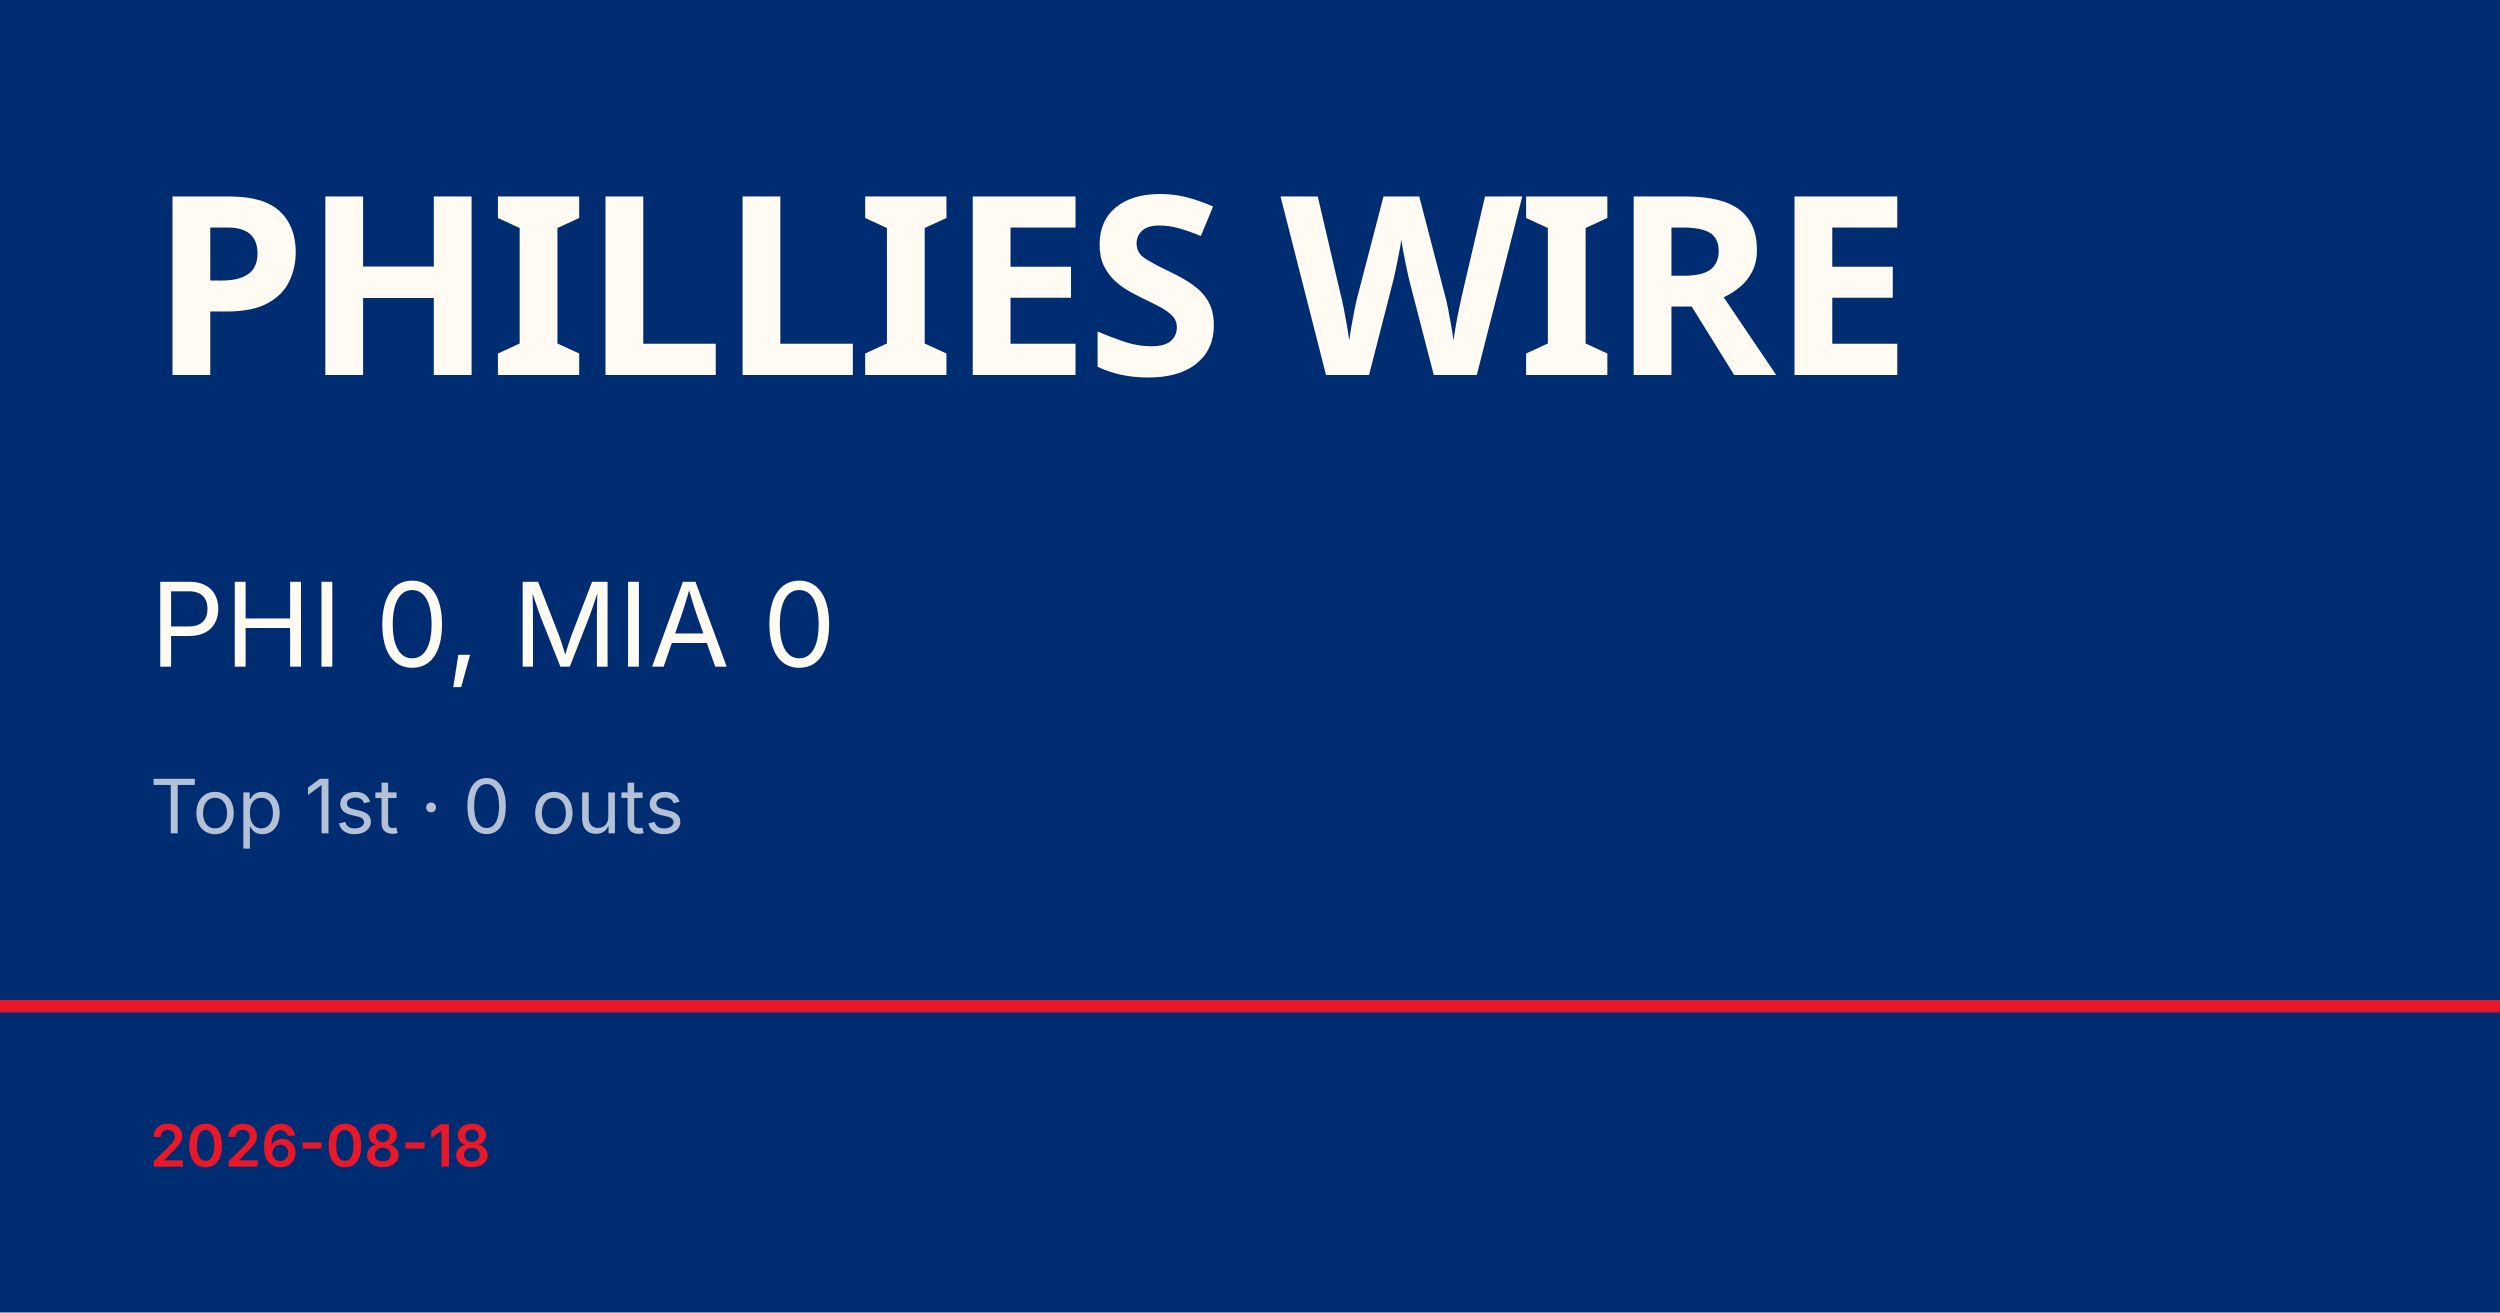
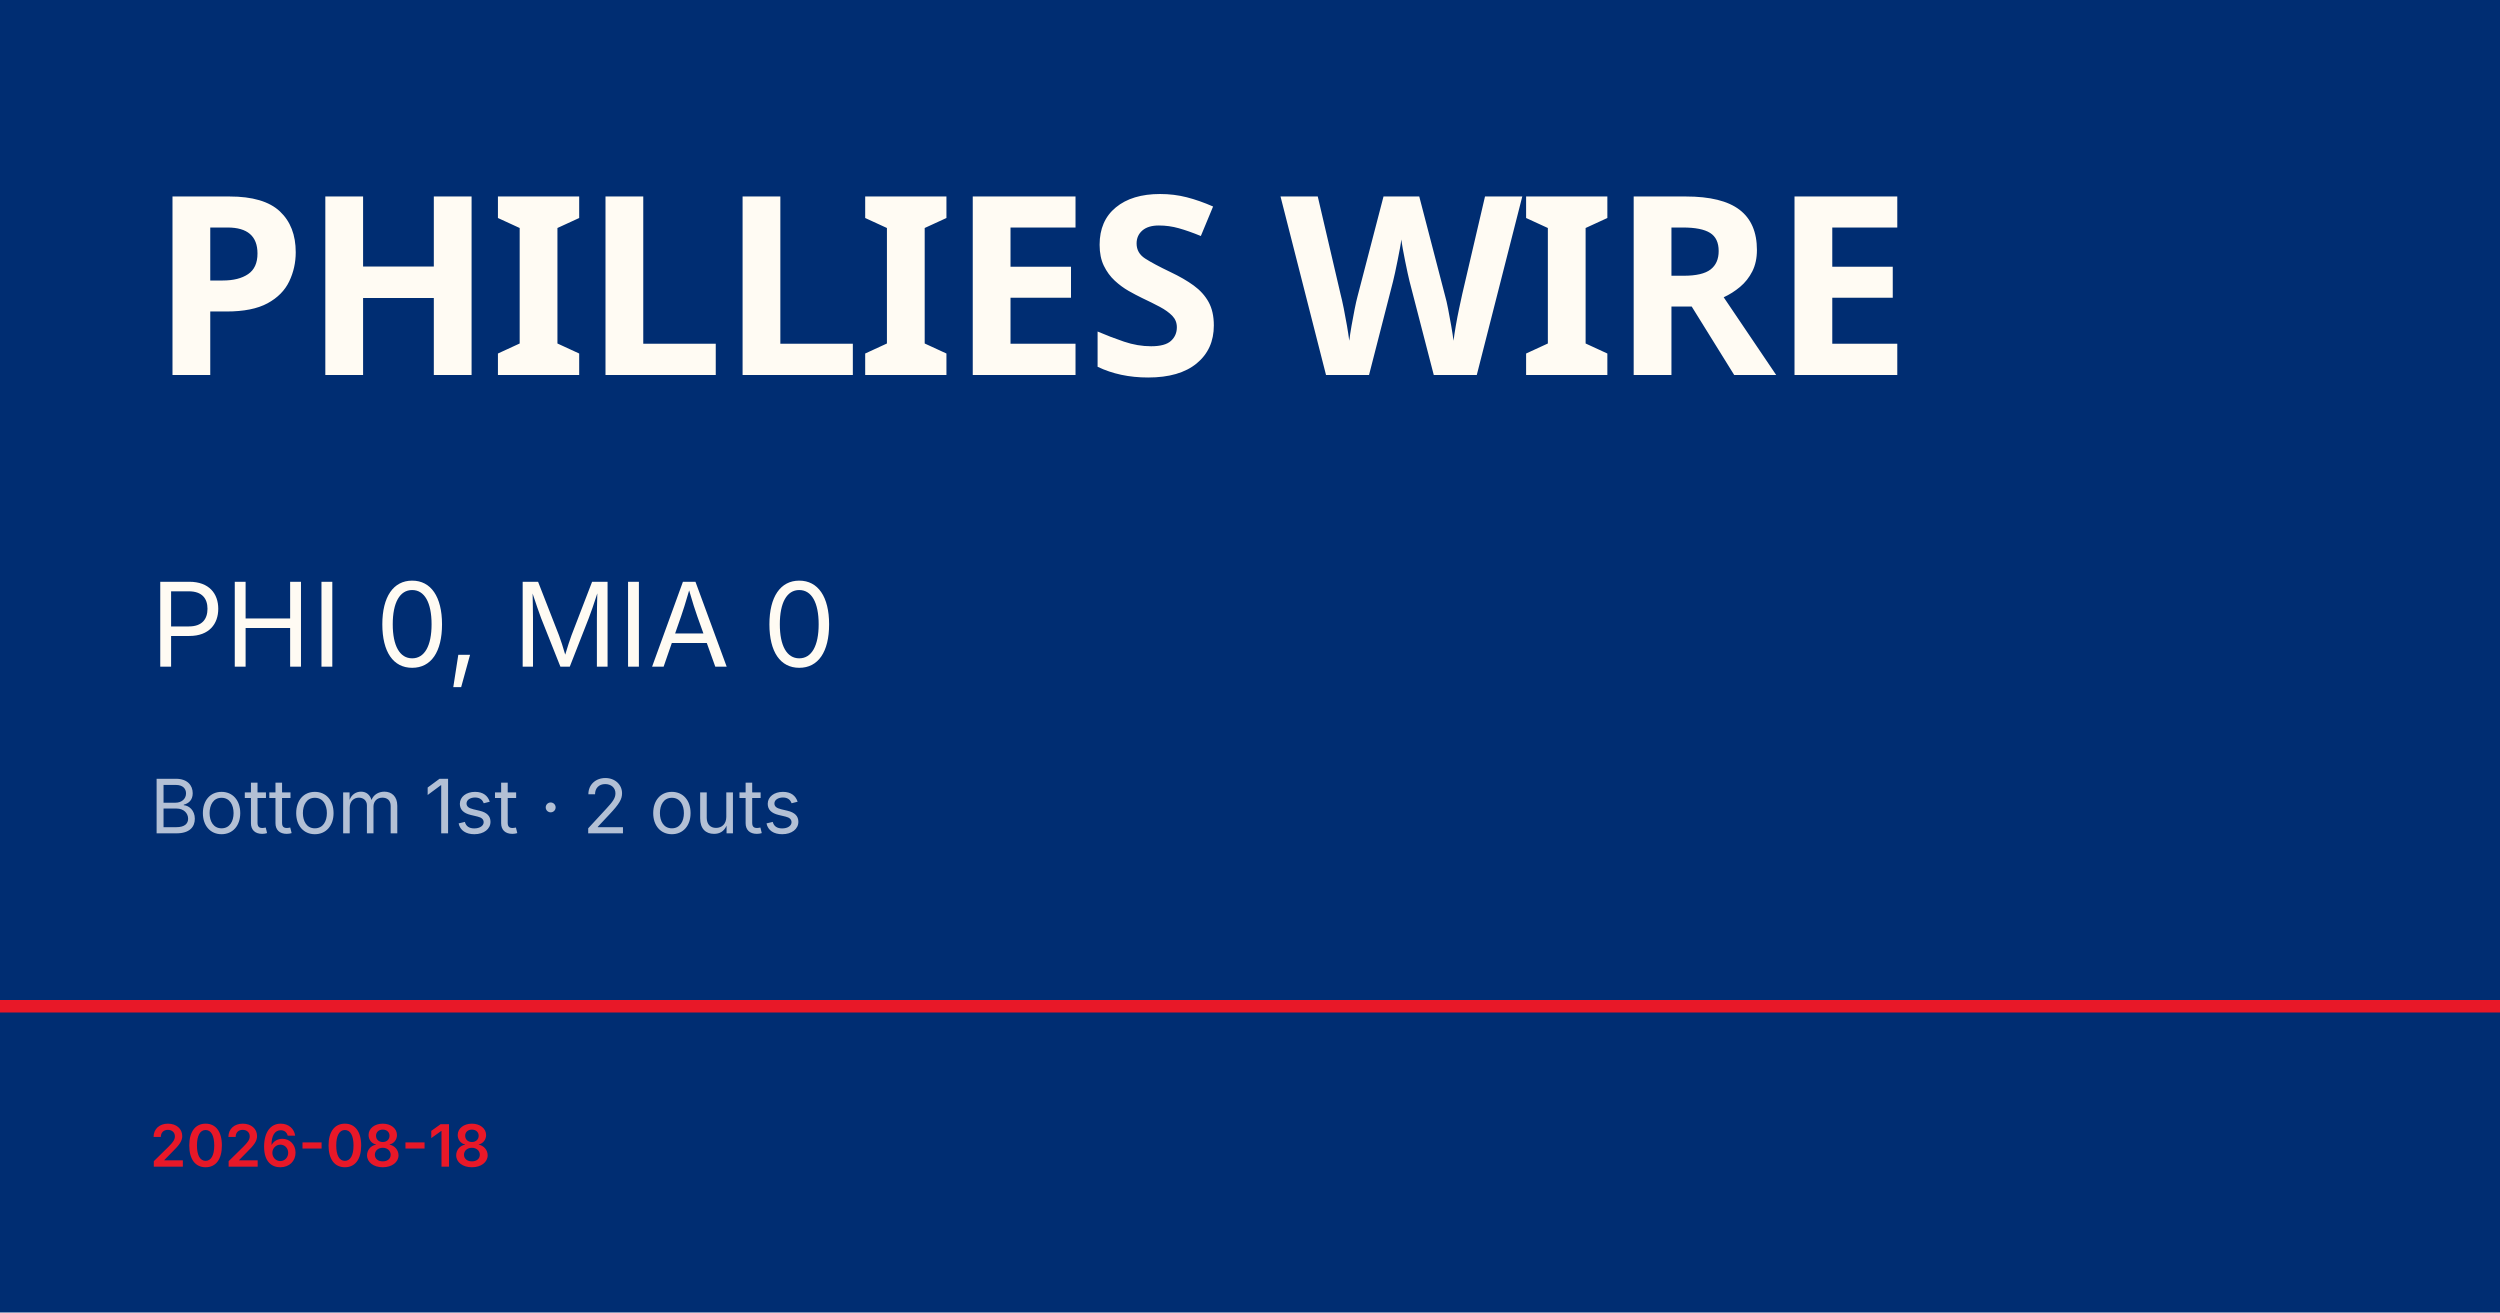
<svg xmlns="http://www.w3.org/2000/svg" viewBox="0 0 1200 630">
  <rect width="1200" height="630" fill="#002d72" />
  <rect y="480" width="1200" height="6" fill="#e81828" />
  <text x="72" y="180" font-family="Barlow Condensed, Impact, sans-serif" font-size="120" font-weight="900" fill="#fffbf3" letter-spacing="-2">PHILLIES WIRE</text>
  <text x="72" y="320" font-family="Inter, Helvetica, sans-serif" font-size="56" fill="#fffbf3">PHI 0, MIA 0</text>
-   <text x="72" y="400" font-family="Inter, Helvetica, sans-serif" font-size="36" fill="rgba(255,255,255,0.7)">Top 1st · 0 outs</text>
+   <text x="72" y="400" font-family="Inter, Helvetica, sans-serif" font-size="36" fill="rgba(255,255,255,0.7)">Bottom 1st · 2 outs</text>
  <text x="72" y="560" font-family="Inter, Helvetica, sans-serif" font-size="28" fill="#e81828" font-weight="600">2026-08-18</text>
</svg>
